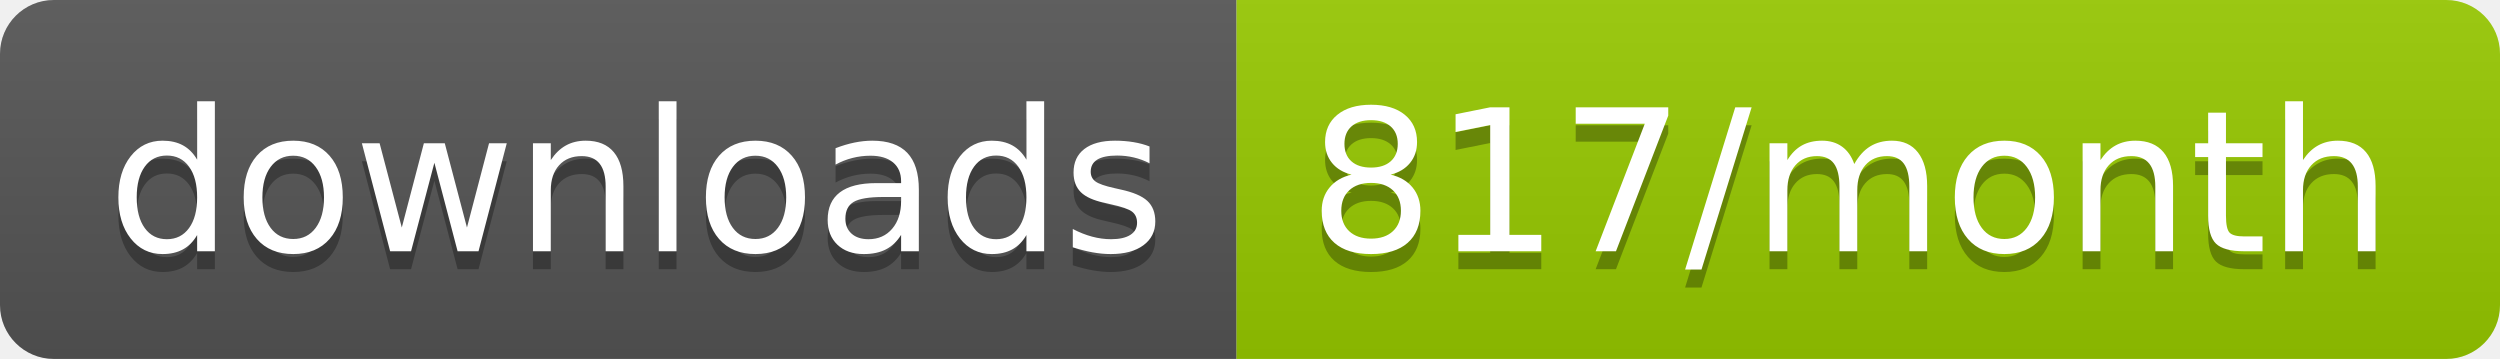
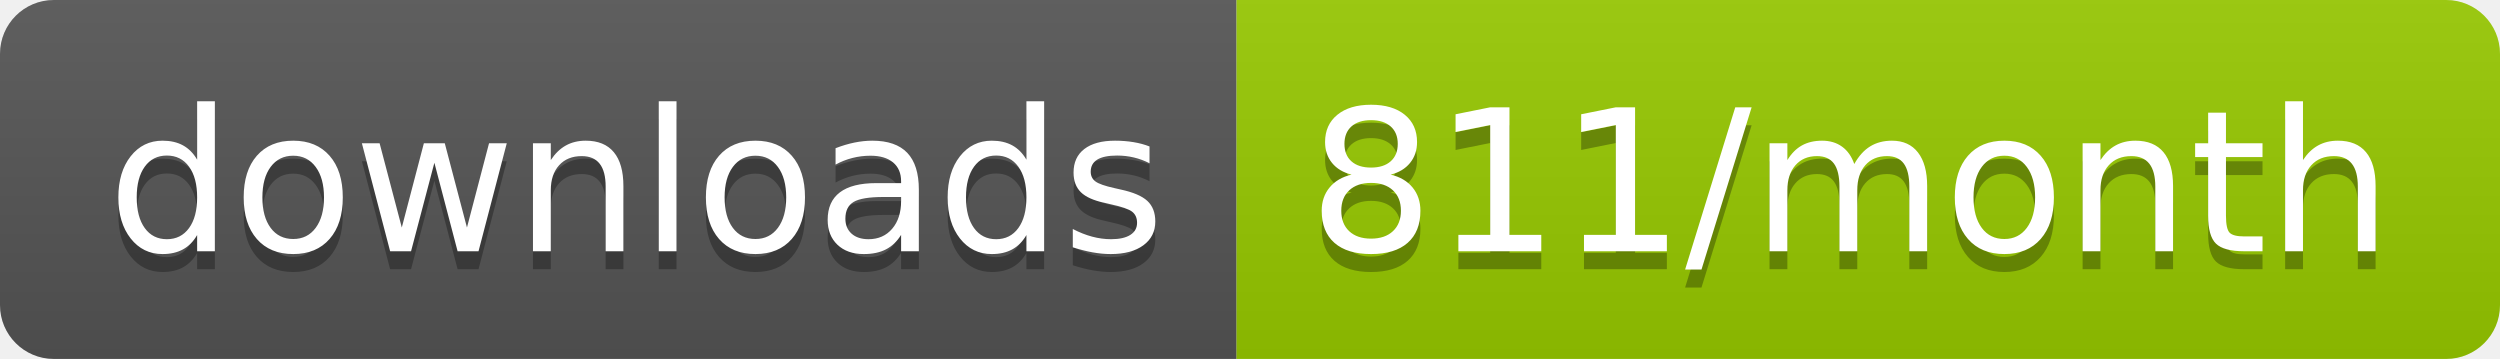
<svg xmlns="http://www.w3.org/2000/svg" width="139.3" height="20">
  <linearGradient id="smooth" x2="0" y2="100%">
    <stop offset="0" stop-color="#bbb" stop-opacity=".1" />
    <stop offset="1" stop-opacity=".1" />
  </linearGradient>
  <clipPath id="round">
    <rect width="139.3" height="20" rx="3" fill="#fff" />
  </clipPath>
  <g clip-path="url(#round)">
    <rect width="68.9" height="20" fill="#555" />
    <rect x="68.9" width="70.4" height="20" fill="#97CA00" />
    <rect width="139.3" height="20" fill="url(#smooth)" />
  </g>
  <g fill="#fff" text-anchor="middle" font-family="DejaVu Sans,Verdana,Geneva,sans-serif" font-size="110">
    <text x="354.5" y="150" fill="#010101" fill-opacity=".3" transform="scale(0.1)" textLength="589.0" lengthAdjust="spacing">downloads</text>
    <text x="354.5" y="140" transform="scale(0.1)" textLength="589.0" lengthAdjust="spacing">downloads</text>
-     <text x="1031.0" y="150" fill="#010101" fill-opacity=".3" transform="scale(0.1)" textLength="604.0" lengthAdjust="spacing">817/month</text>
-     <text x="1031.0" y="140" transform="scale(0.1)" textLength="604.0" lengthAdjust="spacing">817/month</text>
+     <text x="1031.0" y="150" fill="#010101" fill-opacity=".3" transform="scale(0.1)" textLength="604.0" lengthAdjust="spacing">811/month</text>
+     <text x="1031.0" y="140" transform="scale(0.1)" textLength="604.0" lengthAdjust="spacing">811/month</text>
  </g>
</svg>
